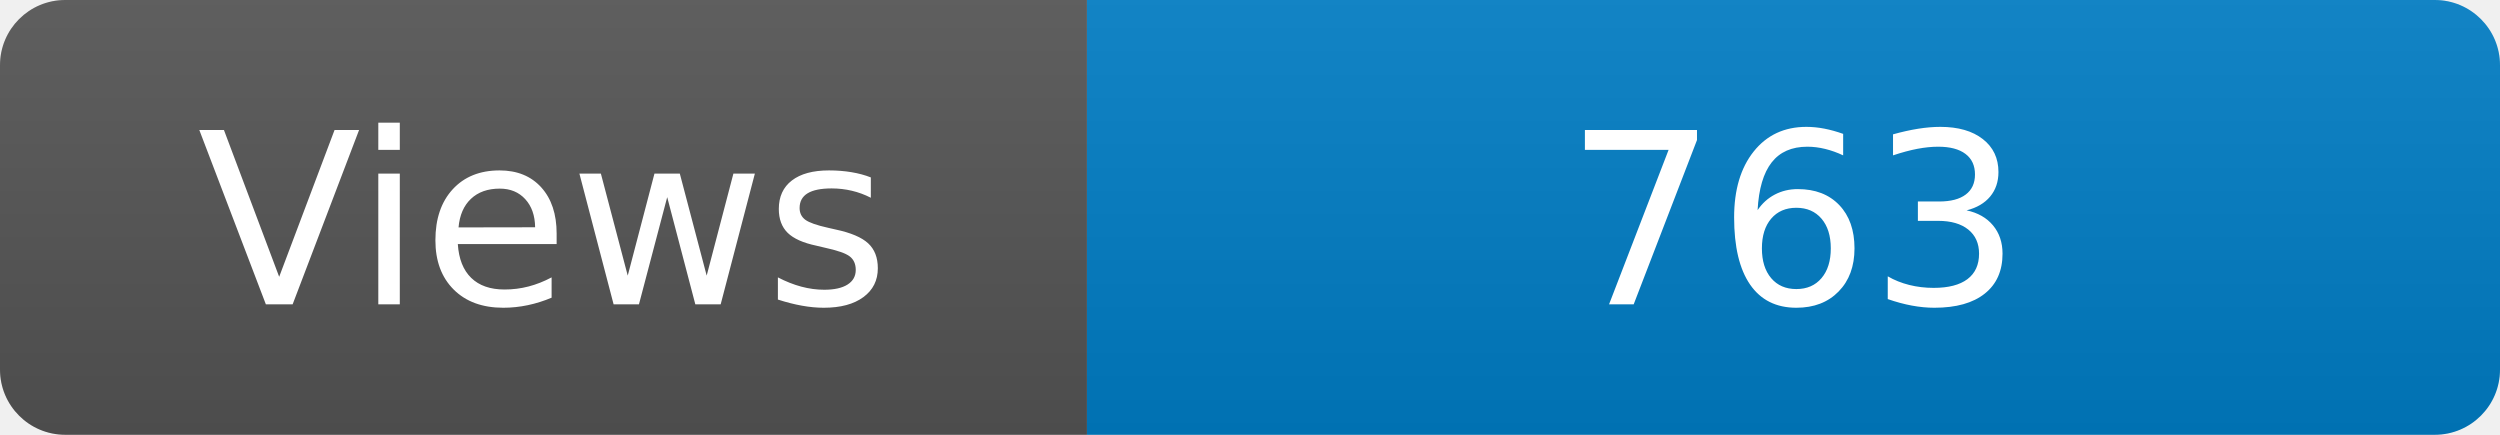
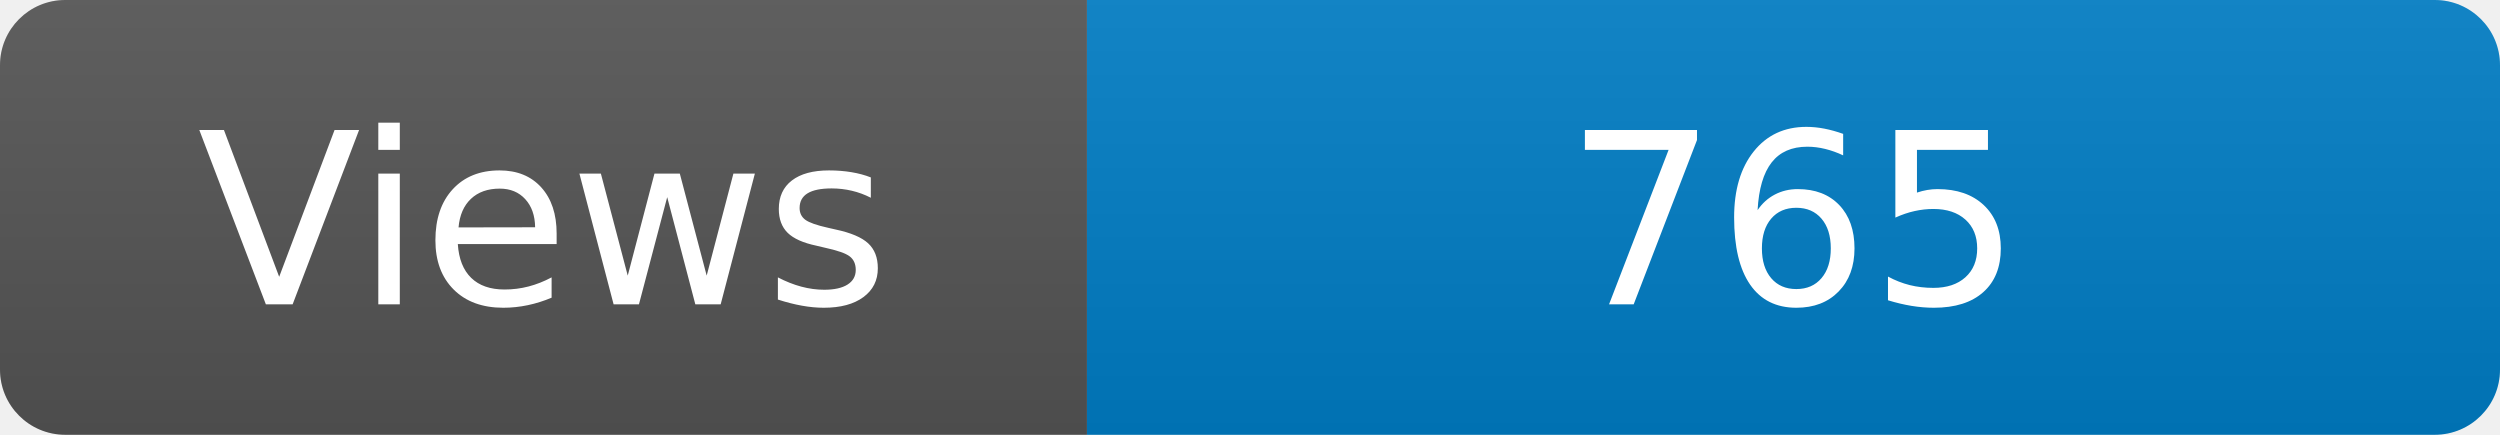
<svg xmlns="http://www.w3.org/2000/svg" width="115" height="20" role="img" aria-label="Maintained?: yes">
  <linearGradient id="s" x2="0" y2="100%">
    <stop offset="0" stop-color="#bbb" stop-opacity=".1" />
    <stop offset="1" stop-opacity=".1" />
  </linearGradient>
  <clipPath id="r">
    <rect width="115" height="20" rx="3" fill="#fff" />
  </clipPath>
  <g clip-path="url(#r)">
    <rect width="50" height="20" fill="#555" />
    <rect x="50" width="160" height="20" fill="#007ec6" />
    <rect width="115" height="20" fill="url(#s)" />
  </g>
  <g fill="#fff" text-anchor="middle" font-family="Verdana,Geneva,DejaVu Sans,sans-serif" font-size="110">
    <text x="250" y="140" transform="scale(.1)" fill="#fff">Views</text>
-     <text x="825" y="140" transform="scale(.1)" fill="#fff">763</text>
+     <text x="825" y="140" transform="scale(.1)" fill="#fff">765</text>
  </g>
</svg>
